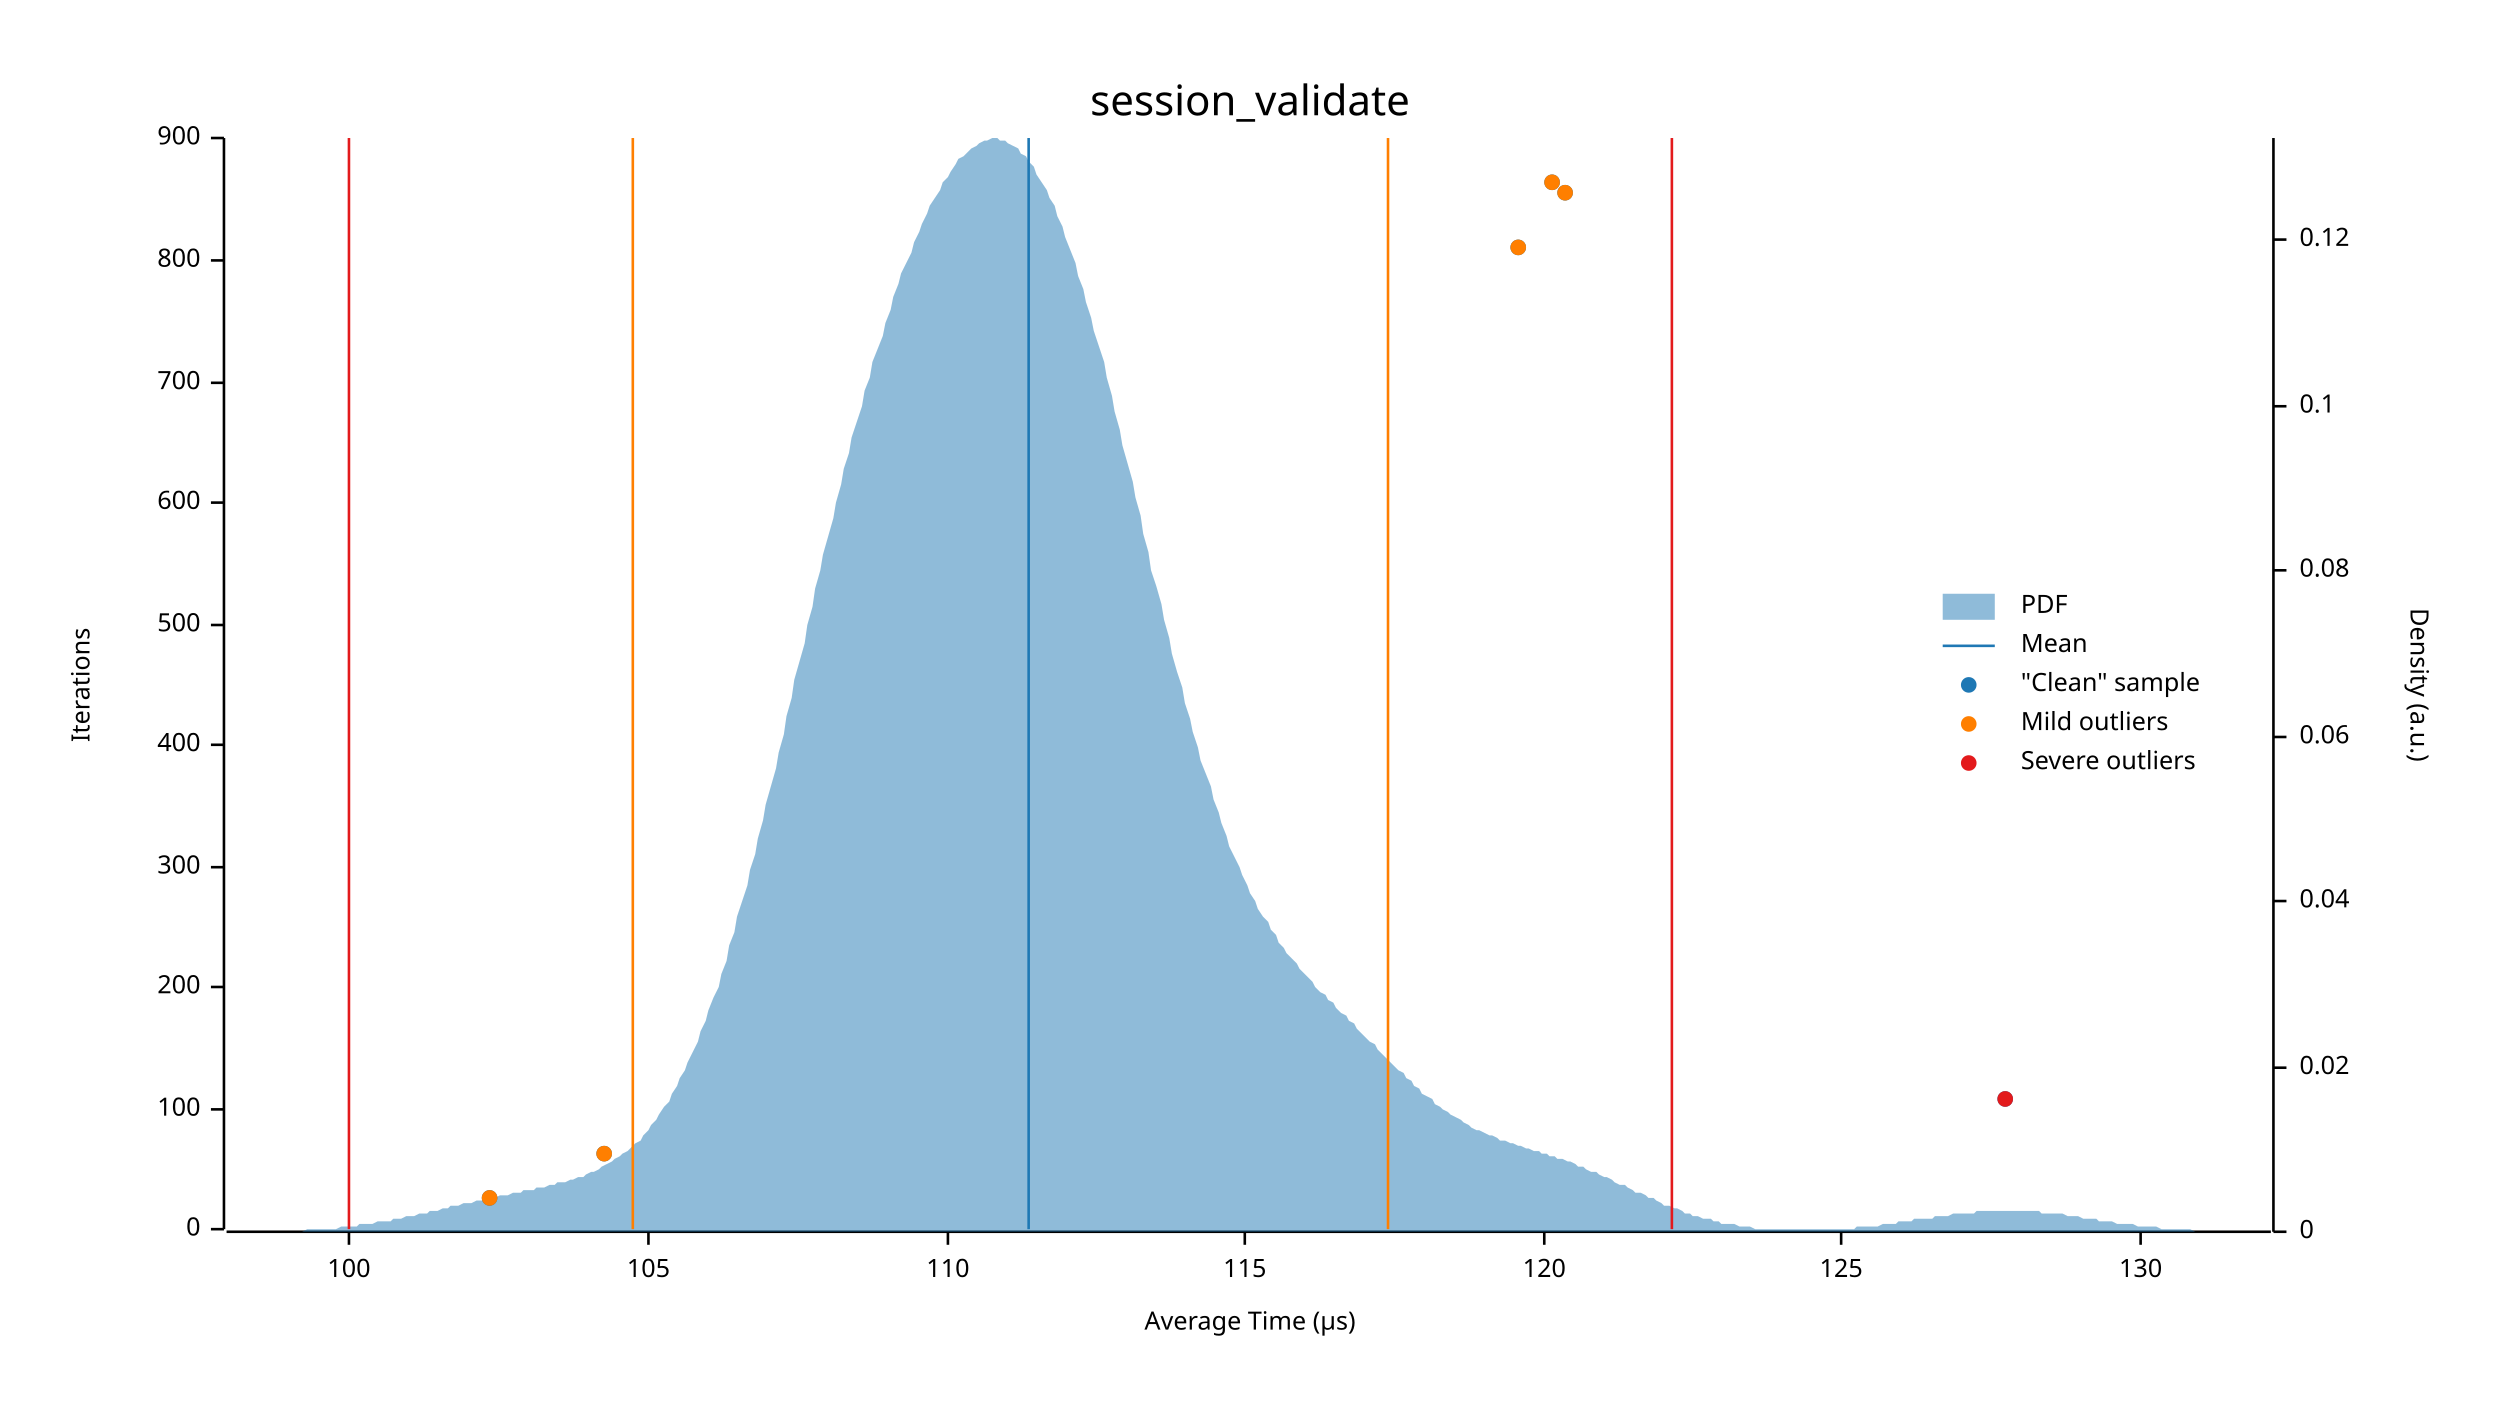
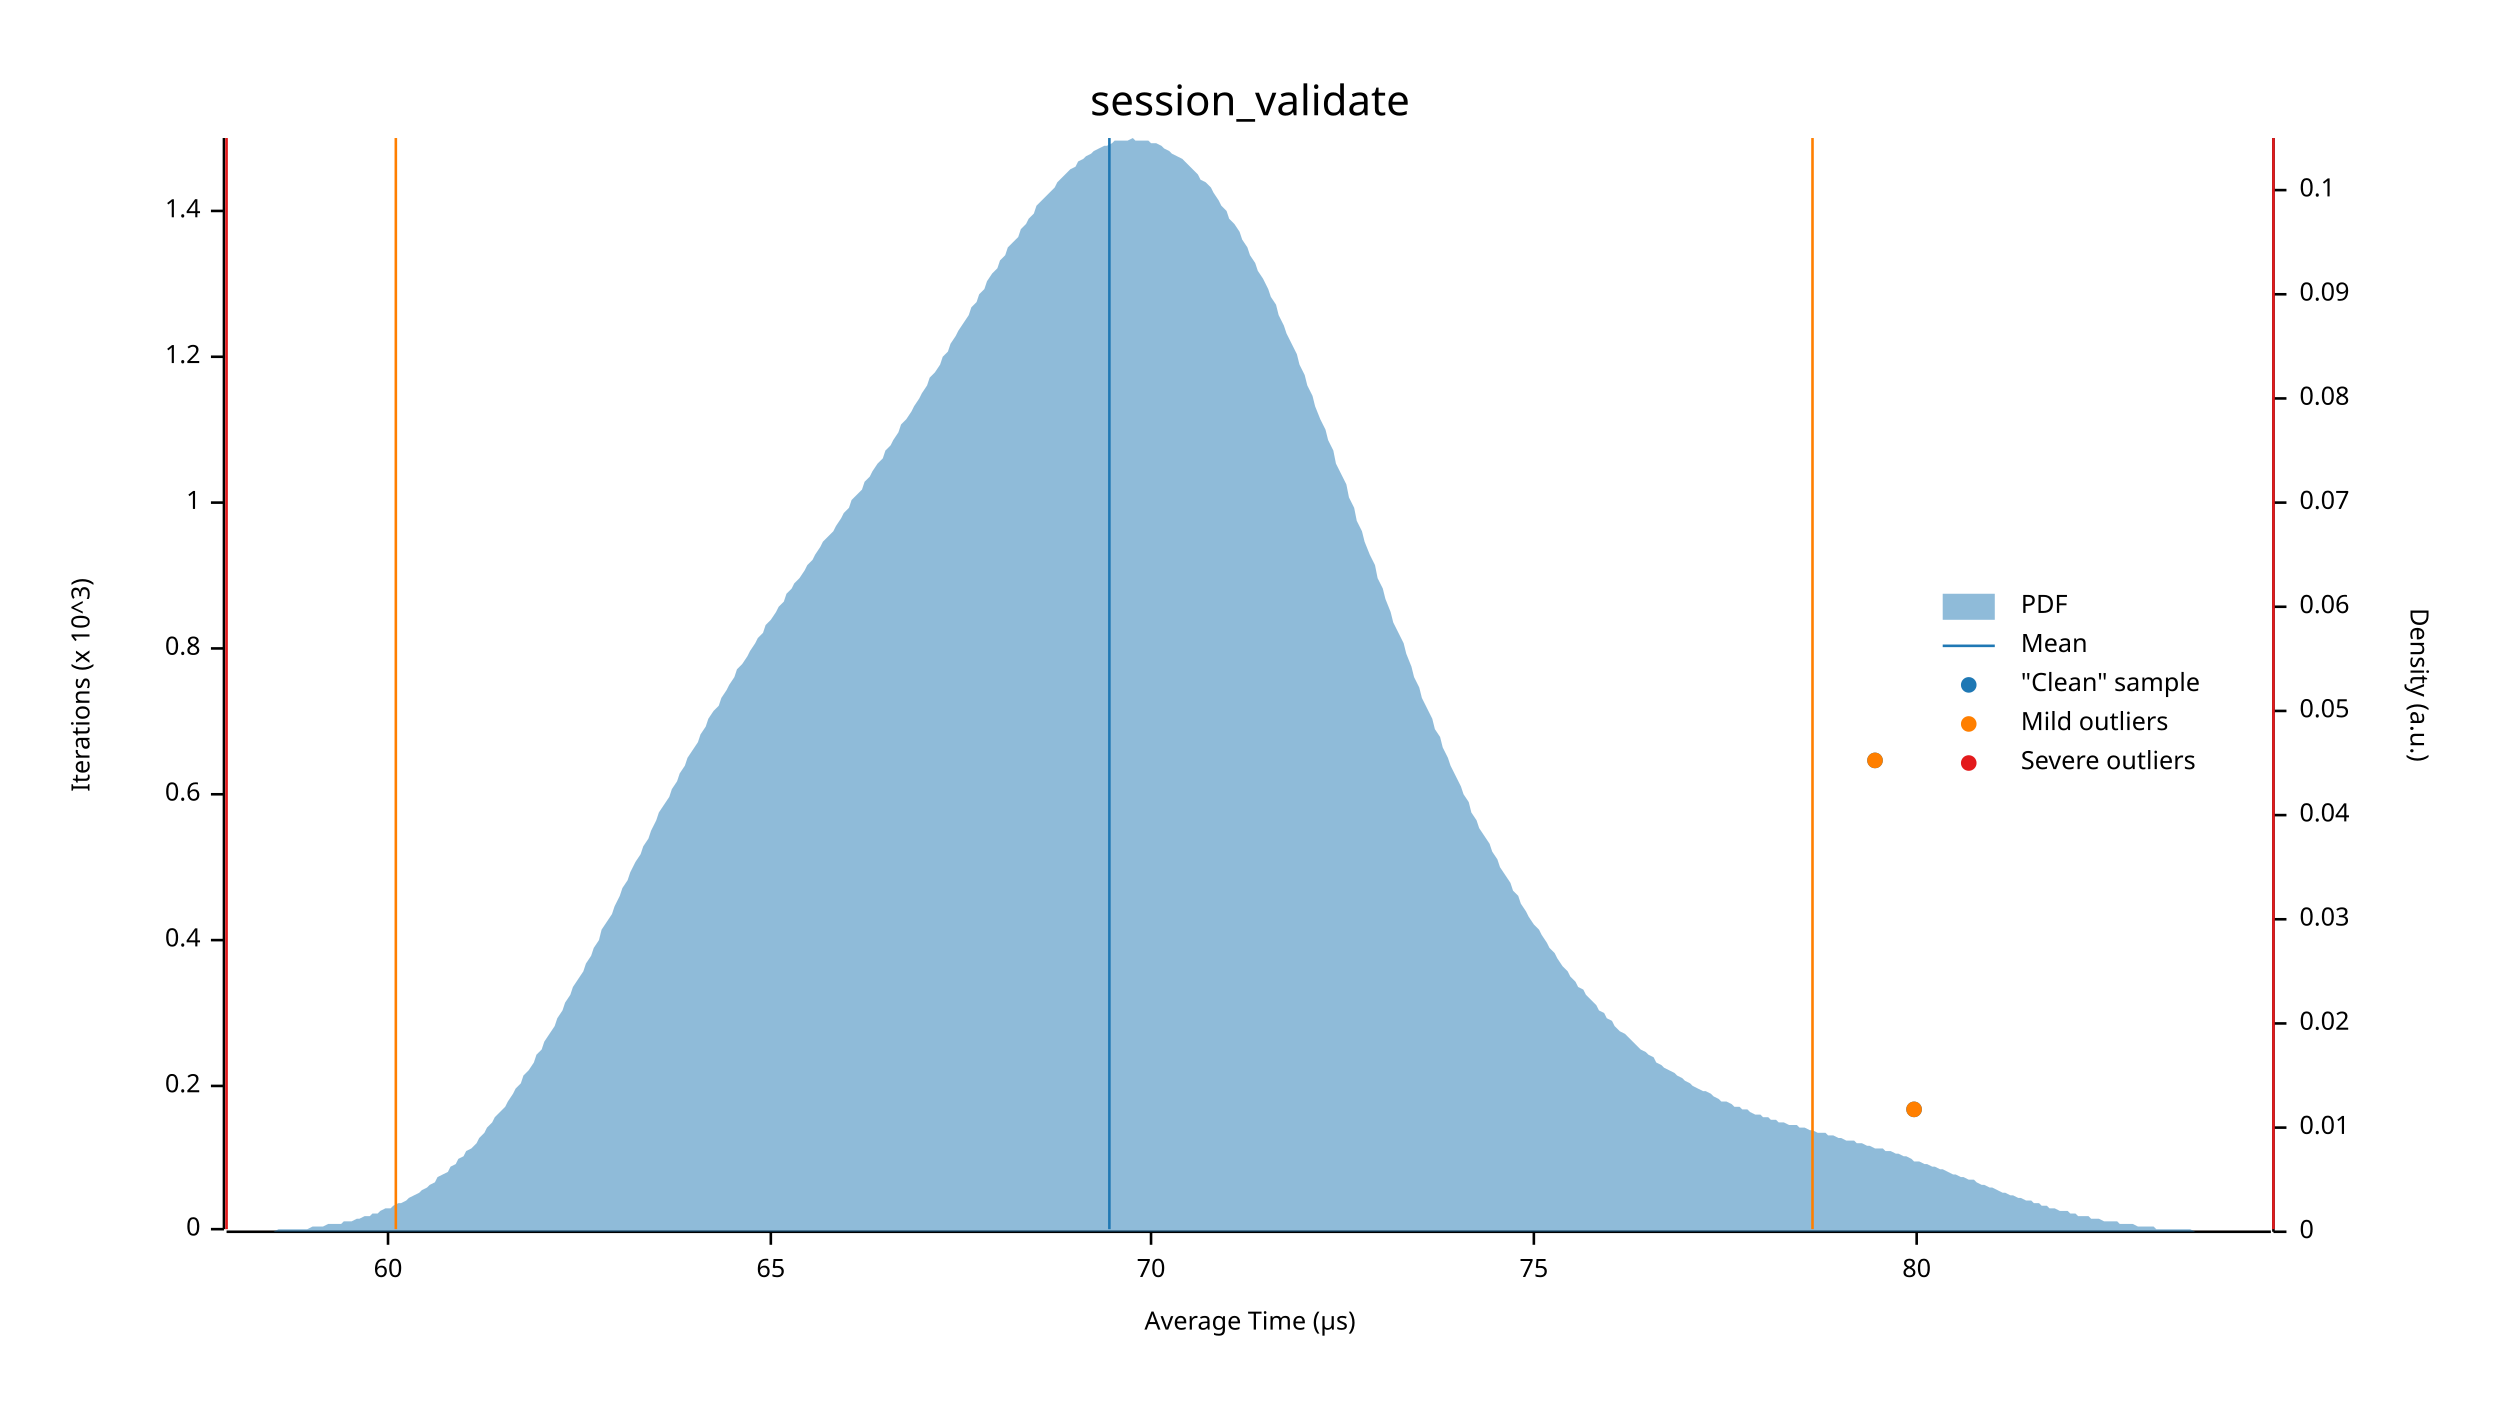
<svg xmlns="http://www.w3.org/2000/svg" width="960" height="540" viewBox="0 0 960 540">
  <text x="480" y="32" dy="0.76em" text-anchor="middle" font-family="sans-serif" font-size="16.129" opacity="1" fill="#000000">
session_validate
</text>
  <text x="27" y="263" dy="0.76em" text-anchor="middle" font-family="sans-serif" font-size="9.677" opacity="1" fill="#000000" transform="rotate(270, 27, 263)">
- Iterations
+ Iterations (x 10^3)
</text>
  <text x="480" y="513" dy="-0.5ex" text-anchor="middle" font-family="sans-serif" font-size="9.677" opacity="1" fill="#000000">
Average Time (µs)
</text>
  <polyline fill="none" opacity="1" stroke="#000000" stroke-width="1" points="86,53 86,472 " />
  <text x="77" y="472" dy="0.5ex" text-anchor="end" font-family="sans-serif" font-size="9.677" opacity="1" fill="#000000">
0
</text>
  <polyline fill="none" opacity="1" stroke="#000000" stroke-width="1" points="81,472 86,472 " />
-   <text x="77" y="426" dy="0.5ex" text-anchor="end" font-family="sans-serif" font-size="9.677" opacity="1" fill="#000000">
- 100
+   <text x="77" y="417" dy="0.5ex" text-anchor="end" font-family="sans-serif" font-size="9.677" opacity="1" fill="#000000">
+ 0.2
</text>
-   <polyline fill="none" opacity="1" stroke="#000000" stroke-width="1" points="81,426 86,426 " />
-   <text x="77" y="379" dy="0.5ex" text-anchor="end" font-family="sans-serif" font-size="9.677" opacity="1" fill="#000000">
- 200
+   <polyline fill="none" opacity="1" stroke="#000000" stroke-width="1" points="81,417 86,417 " />
+   <text x="77" y="361" dy="0.5ex" text-anchor="end" font-family="sans-serif" font-size="9.677" opacity="1" fill="#000000">
+ 0.4
</text>
-   <polyline fill="none" opacity="1" stroke="#000000" stroke-width="1" points="81,379 86,379 " />
-   <text x="77" y="333" dy="0.5ex" text-anchor="end" font-family="sans-serif" font-size="9.677" opacity="1" fill="#000000">
- 300
+   <polyline fill="none" opacity="1" stroke="#000000" stroke-width="1" points="81,361 86,361 " />
+   <text x="77" y="305" dy="0.5ex" text-anchor="end" font-family="sans-serif" font-size="9.677" opacity="1" fill="#000000">
+ 0.6
</text>
-   <polyline fill="none" opacity="1" stroke="#000000" stroke-width="1" points="81,333 86,333 " />
-   <text x="77" y="286" dy="0.5ex" text-anchor="end" font-family="sans-serif" font-size="9.677" opacity="1" fill="#000000">
- 400
+   <polyline fill="none" opacity="1" stroke="#000000" stroke-width="1" points="81,305 86,305 " />
+   <text x="77" y="249" dy="0.5ex" text-anchor="end" font-family="sans-serif" font-size="9.677" opacity="1" fill="#000000">
+ 0.8
</text>
-   <polyline fill="none" opacity="1" stroke="#000000" stroke-width="1" points="81,286 86,286 " />
-   <text x="77" y="240" dy="0.5ex" text-anchor="end" font-family="sans-serif" font-size="9.677" opacity="1" fill="#000000">
- 500
- </text>
-   <polyline fill="none" opacity="1" stroke="#000000" stroke-width="1" points="81,240 86,240 " />
+   <polyline fill="none" opacity="1" stroke="#000000" stroke-width="1" points="81,249 86,249 " />
  <text x="77" y="193" dy="0.5ex" text-anchor="end" font-family="sans-serif" font-size="9.677" opacity="1" fill="#000000">
- 600
+ 1
</text>
  <polyline fill="none" opacity="1" stroke="#000000" stroke-width="1" points="81,193 86,193 " />
-   <text x="77" y="147" dy="0.5ex" text-anchor="end" font-family="sans-serif" font-size="9.677" opacity="1" fill="#000000">
- 700
+   <text x="77" y="137" dy="0.5ex" text-anchor="end" font-family="sans-serif" font-size="9.677" opacity="1" fill="#000000">
+ 1.2
</text>
-   <polyline fill="none" opacity="1" stroke="#000000" stroke-width="1" points="81,147 86,147 " />
-   <text x="77" y="100" dy="0.5ex" text-anchor="end" font-family="sans-serif" font-size="9.677" opacity="1" fill="#000000">
- 800
+   <polyline fill="none" opacity="1" stroke="#000000" stroke-width="1" points="81,137 86,137 " />
+   <text x="77" y="81" dy="0.5ex" text-anchor="end" font-family="sans-serif" font-size="9.677" opacity="1" fill="#000000">
+ 1.4
</text>
-   <polyline fill="none" opacity="1" stroke="#000000" stroke-width="1" points="81,100 86,100 " />
-   <text x="77" y="53" dy="0.5ex" text-anchor="end" font-family="sans-serif" font-size="9.677" opacity="1" fill="#000000">
- 900
+   <polyline fill="none" opacity="1" stroke="#000000" stroke-width="1" points="81,81 86,81 " />
+   <polyline fill="none" opacity="1" stroke="#000000" stroke-width="1" points="87,473 872,473 " />
+   <text x="149" y="483" dy="0.76em" text-anchor="middle" font-family="sans-serif" font-size="9.677" opacity="1" fill="#000000">
+ 60
</text>
-   <polyline fill="none" opacity="1" stroke="#000000" stroke-width="1" points="81,53 86,53 " />
-   <polyline fill="none" opacity="1" stroke="#000000" stroke-width="1" points="87,473 872,473 " />
-   <text x="134" y="483" dy="0.76em" text-anchor="middle" font-family="sans-serif" font-size="9.677" opacity="1" fill="#000000">
- 100
+   <polyline fill="none" opacity="1" stroke="#000000" stroke-width="1" points="149,473 149,478 " />
+   <text x="296" y="483" dy="0.76em" text-anchor="middle" font-family="sans-serif" font-size="9.677" opacity="1" fill="#000000">
+ 65
</text>
-   <polyline fill="none" opacity="1" stroke="#000000" stroke-width="1" points="134,473 134,478 " />
-   <text x="249" y="483" dy="0.76em" text-anchor="middle" font-family="sans-serif" font-size="9.677" opacity="1" fill="#000000">
- 105
+   <polyline fill="none" opacity="1" stroke="#000000" stroke-width="1" points="296,473 296,478 " />
+   <text x="442" y="483" dy="0.76em" text-anchor="middle" font-family="sans-serif" font-size="9.677" opacity="1" fill="#000000">
+ 70
</text>
-   <polyline fill="none" opacity="1" stroke="#000000" stroke-width="1" points="249,473 249,478 " />
-   <text x="364" y="483" dy="0.76em" text-anchor="middle" font-family="sans-serif" font-size="9.677" opacity="1" fill="#000000">
- 110
+   <polyline fill="none" opacity="1" stroke="#000000" stroke-width="1" points="442,473 442,478 " />
+   <text x="589" y="483" dy="0.76em" text-anchor="middle" font-family="sans-serif" font-size="9.677" opacity="1" fill="#000000">
+ 75
</text>
-   <polyline fill="none" opacity="1" stroke="#000000" stroke-width="1" points="364,473 364,478 " />
-   <text x="478" y="483" dy="0.76em" text-anchor="middle" font-family="sans-serif" font-size="9.677" opacity="1" fill="#000000">
- 115
+   <polyline fill="none" opacity="1" stroke="#000000" stroke-width="1" points="589,473 589,478 " />
+   <text x="736" y="483" dy="0.76em" text-anchor="middle" font-family="sans-serif" font-size="9.677" opacity="1" fill="#000000">
+ 80
</text>
-   <polyline fill="none" opacity="1" stroke="#000000" stroke-width="1" points="478,473 478,478 " />
-   <text x="593" y="483" dy="0.76em" text-anchor="middle" font-family="sans-serif" font-size="9.677" opacity="1" fill="#000000">
- 120
- </text>
-   <polyline fill="none" opacity="1" stroke="#000000" stroke-width="1" points="593,473 593,478 " />
-   <text x="707" y="483" dy="0.76em" text-anchor="middle" font-family="sans-serif" font-size="9.677" opacity="1" fill="#000000">
- 125
- </text>
-   <polyline fill="none" opacity="1" stroke="#000000" stroke-width="1" points="707,473 707,478 " />
-   <text x="822" y="483" dy="0.76em" text-anchor="middle" font-family="sans-serif" font-size="9.677" opacity="1" fill="#000000">
- 130
- </text>
-   <polyline fill="none" opacity="1" stroke="#000000" stroke-width="1" points="822,473 822,478 " />
+   <polyline fill="none" opacity="1" stroke="#000000" stroke-width="1" points="736,473 736,478 " />
  <text x="933" y="263" dy="0.76em" text-anchor="middle" font-family="sans-serif" font-size="9.677" opacity="1" fill="#000000" transform="rotate(90, 933, 263)">
Density (a.u.)
</text>
  <polyline fill="none" opacity="1" stroke="#000000" stroke-width="1" points="873,53 873,473 " />
  <text x="883" y="473" dy="0.5ex" text-anchor="start" font-family="sans-serif" font-size="9.677" opacity="1" fill="#000000">
0
</text>
  <polyline fill="none" opacity="1" stroke="#000000" stroke-width="1" points="873,473 878,473 " />
-   <text x="883" y="410" dy="0.5ex" text-anchor="start" font-family="sans-serif" font-size="9.677" opacity="1" fill="#000000">
+   <text x="883" y="433" dy="0.5ex" text-anchor="start" font-family="sans-serif" font-size="9.677" opacity="1" fill="#000000">
+ 0.01
+ </text>
+   <polyline fill="none" opacity="1" stroke="#000000" stroke-width="1" points="873,433 878,433 " />
+   <text x="883" y="393" dy="0.5ex" text-anchor="start" font-family="sans-serif" font-size="9.677" opacity="1" fill="#000000">
0.02
</text>
-   <polyline fill="none" opacity="1" stroke="#000000" stroke-width="1" points="873,410 878,410 " />
-   <text x="883" y="346" dy="0.5ex" text-anchor="start" font-family="sans-serif" font-size="9.677" opacity="1" fill="#000000">
+   <polyline fill="none" opacity="1" stroke="#000000" stroke-width="1" points="873,393 878,393 " />
+   <text x="883" y="353" dy="0.5ex" text-anchor="start" font-family="sans-serif" font-size="9.677" opacity="1" fill="#000000">
+ 0.03
+ </text>
+   <polyline fill="none" opacity="1" stroke="#000000" stroke-width="1" points="873,353 878,353 " />
+   <text x="883" y="313" dy="0.5ex" text-anchor="start" font-family="sans-serif" font-size="9.677" opacity="1" fill="#000000">
0.04
</text>
-   <polyline fill="none" opacity="1" stroke="#000000" stroke-width="1" points="873,346 878,346 " />
-   <text x="883" y="283" dy="0.5ex" text-anchor="start" font-family="sans-serif" font-size="9.677" opacity="1" fill="#000000">
+   <polyline fill="none" opacity="1" stroke="#000000" stroke-width="1" points="873,313 878,313 " />
+   <text x="883" y="273" dy="0.5ex" text-anchor="start" font-family="sans-serif" font-size="9.677" opacity="1" fill="#000000">
+ 0.05
+ </text>
+   <polyline fill="none" opacity="1" stroke="#000000" stroke-width="1" points="873,273 878,273 " />
+   <text x="883" y="233" dy="0.5ex" text-anchor="start" font-family="sans-serif" font-size="9.677" opacity="1" fill="#000000">
0.06
</text>
-   <polyline fill="none" opacity="1" stroke="#000000" stroke-width="1" points="873,283 878,283 " />
-   <text x="883" y="219" dy="0.5ex" text-anchor="start" font-family="sans-serif" font-size="9.677" opacity="1" fill="#000000">
+   <polyline fill="none" opacity="1" stroke="#000000" stroke-width="1" points="873,233 878,233 " />
+   <text x="883" y="193" dy="0.5ex" text-anchor="start" font-family="sans-serif" font-size="9.677" opacity="1" fill="#000000">
+ 0.07
+ </text>
+   <polyline fill="none" opacity="1" stroke="#000000" stroke-width="1" points="873,193 878,193 " />
+   <text x="883" y="153" dy="0.5ex" text-anchor="start" font-family="sans-serif" font-size="9.677" opacity="1" fill="#000000">
0.08
</text>
-   <polyline fill="none" opacity="1" stroke="#000000" stroke-width="1" points="873,219 878,219 " />
-   <text x="883" y="156" dy="0.5ex" text-anchor="start" font-family="sans-serif" font-size="9.677" opacity="1" fill="#000000">
+   <polyline fill="none" opacity="1" stroke="#000000" stroke-width="1" points="873,153 878,153 " />
+   <text x="883" y="113" dy="0.5ex" text-anchor="start" font-family="sans-serif" font-size="9.677" opacity="1" fill="#000000">
+ 0.09
+ </text>
+   <polyline fill="none" opacity="1" stroke="#000000" stroke-width="1" points="873,113 878,113 " />
+   <text x="883" y="73" dy="0.5ex" text-anchor="start" font-family="sans-serif" font-size="9.677" opacity="1" fill="#000000">
0.1
</text>
-   <polyline fill="none" opacity="1" stroke="#000000" stroke-width="1" points="873,156 878,156 " />
-   <text x="883" y="92" dy="0.5ex" text-anchor="start" font-family="sans-serif" font-size="9.677" opacity="1" fill="#000000">
- 0.12
- </text>
-   <polyline fill="none" opacity="1" stroke="#000000" stroke-width="1" points="873,92 878,92 " />
-   <polygon opacity="0.5" fill="#1F78B4" points="87,473 88,473 90,473 91,473 93,473 94,473 96,473 98,473 99,473 101,473 102,473 104,473 105,473 107,473 109,473 110,473 112,473 113,473 115,473 116,473 118,472 120,472 121,472 123,472 124,472 126,472 127,472 129,472 131,471 132,471 134,471 135,471 137,471 138,470 140,470 142,470 143,470 145,469 146,469 148,469 150,469 151,468 153,468 154,468 156,467 157,467 159,467 161,466 162,466 164,466 165,465 167,465 168,465 170,464 172,464 173,463 175,463 176,463 178,462 179,462 181,462 183,461 184,461 186,461 187,460 189,460 190,460 192,459 194,459 195,459 197,458 198,458 200,458 201,457 203,457 205,457 206,456 208,456 209,456 211,455 213,455 214,454 216,454 217,454 219,453 220,453 222,452 224,452 225,451 227,450 228,450 230,449 231,448 233,447 235,446 236,445 238,444 239,443 241,442 242,441 244,439 246,438 247,436 249,434 250,432 252,430 253,428 255,425 257,423 258,420 260,417 261,414 263,411 264,408 266,404 268,400 269,396 271,392 272,388 274,383 276,379 277,374 279,369 280,363 282,358 283,352 285,346 287,340 288,334 290,328 291,322 293,315 294,309 296,302 298,295 299,289 301,282 302,275 304,268 305,261 307,254 309,247 310,240 312,233 313,226 315,219 316,213 318,206 320,199 321,193 323,186 324,180 326,174 327,168 329,162 331,156 332,150 334,145 335,139 337,134 339,129 340,124 342,119 343,114 345,109 346,105 348,101 350,97 351,93 353,89 354,86 356,82 357,79 359,76 361,73 362,70 364,68 365,66 367,63 368,61 370,60 372,58 373,57 375,56 376,55 378,54 379,54 381,53 383,53 384,54 386,54 387,55 389,56 391,57 392,59 394,60 395,62 397,64 398,67 400,70 402,73 403,76 405,79 406,83 408,87 409,91 411,96 413,101 414,106 416,111 417,116 419,122 420,127 422,133 424,139 425,145 427,152 428,158 430,165 431,171 433,178 435,185 436,191 438,198 439,205 441,212 442,219 444,225 446,232 447,238 449,245 450,251 452,258 454,264 455,270 457,276 458,281 460,287 461,292 463,297 465,302 466,307 468,312 469,316 471,321 472,325 474,329 476,333 477,336 479,340 480,343 482,346 483,349 485,352 487,354 488,357 490,359 491,362 493,364 494,366 496,368 498,370 499,372 501,374 502,375 504,377 505,379 507,381 509,382 510,384 512,385 513,387 515,389 517,390 518,392 520,393 521,395 523,397 524,398 526,400 528,401 529,403 531,405 532,406 534,408 535,409 537,411 539,412 540,414 542,415 543,417 545,418 546,420 548,421 550,422 551,424 553,425 554,426 556,427 557,428 559,429 561,430 562,431 564,432 565,433 567,434 568,434 570,435 572,436 573,436 575,437 576,438 578,438 580,439 581,439 583,440 584,440 586,441 587,441 589,442 591,442 592,443 594,443 595,444 597,444 598,445 600,445 602,446 603,446 605,447 606,448 608,448 609,449 611,450 613,450 614,451 616,452 617,452 619,453 620,454 622,455 624,455 625,456 627,457 628,458 630,458 632,459 633,460 635,460 636,461 638,462 639,463 641,463 643,464 644,464 646,465 647,466 649,466 650,467 652,467 654,468 655,468 657,468 658,469 660,469 661,470 663,470 665,470 666,470 668,471 669,471 671,471 672,471 674,472 676,472 677,472 679,472 680,472 682,472 683,472 685,472 687,472 688,472 690,472 691,472 693,472 695,472 696,472 698,472 699,472 701,472 702,472 704,472 706,472 707,472 709,472 710,472 712,472 713,471 715,471 717,471 718,471 720,471 721,471 723,470 724,470 726,470 728,470 729,469 731,469 732,469 734,469 735,468 737,468 739,468 740,468 742,468 743,467 745,467 746,467 748,467 750,466 751,466 753,466 754,466 756,466 758,466 759,465 761,465 762,465 764,465 765,465 767,465 769,465 770,465 772,465 773,465 775,465 776,465 778,465 780,465 781,465 783,465 784,466 786,466 787,466 789,466 791,466 792,466 794,467 795,467 797,467 798,467 800,468 802,468 803,468 805,468 806,469 808,469 809,469 811,469 813,470 814,470 816,470 817,470 819,470 821,471 822,471 824,471 825,471 827,471 828,471 830,472 832,472 833,472 835,472 836,472 838,472 839,472 841,472 843,473 844,473 846,473 847,473 849,473 850,473 852,473 854,473 855,473 857,473 858,473 860,473 861,473 863,473 865,473 866,473 868,473 869,473 871,473 873,473 873,473 87,473 " />
-   <polyline fill="none" opacity="1" stroke="#1F78B4" stroke-width="1" points="395,472 395,53 " />
-   <polyline fill="none" opacity="1" stroke="#FF7F00" stroke-width="1" points="243,472 243,53 " />
-   <polyline fill="none" opacity="1" stroke="#FF7F00" stroke-width="1" points="533,472 533,53 " />
-   <polyline fill="none" opacity="1" stroke="#E31A1C" stroke-width="1" points="134,472 134,53 " />
-   <polyline fill="none" opacity="1" stroke="#E31A1C" stroke-width="1" points="642,472 642,53 " />
-   <circle cx="188" cy="460" r="3" opacity="1" fill="#1F78B4" stroke="none" stroke-width="1" />
-   <circle cx="232" cy="443" r="3" opacity="1" fill="#1F78B4" stroke="none" stroke-width="1" />
-   <circle cx="770" cy="422" r="3" opacity="1" fill="#1F78B4" stroke="none" stroke-width="1" />
-   <circle cx="583" cy="95" r="3" opacity="1" fill="#1F78B4" stroke="none" stroke-width="1" />
-   <circle cx="601" cy="74" r="3" opacity="1" fill="#1F78B4" stroke="none" stroke-width="1" />
-   <circle cx="596" cy="70" r="3" opacity="1" fill="#1F78B4" stroke="none" stroke-width="1" />
-   <circle cx="188" cy="460" r="3" opacity="1" fill="#FF7F00" stroke="none" stroke-width="1" />
-   <circle cx="232" cy="443" r="3" opacity="1" fill="#FF7F00" stroke="none" stroke-width="1" />
-   <circle cx="583" cy="95" r="3" opacity="1" fill="#FF7F00" stroke="none" stroke-width="1" />
-   <circle cx="601" cy="74" r="3" opacity="1" fill="#FF7F00" stroke="none" stroke-width="1" />
-   <circle cx="596" cy="70" r="3" opacity="1" fill="#FF7F00" stroke="none" stroke-width="1" />
-   <circle cx="770" cy="422" r="3" opacity="1" fill="#E31A1C" stroke="none" stroke-width="1" />
+   <polyline fill="none" opacity="1" stroke="#000000" stroke-width="1" points="873,73 878,73 " />
+   <polygon opacity="0.5" fill="#1F78B4" points="87,473 88,473 90,473 91,473 93,473 94,473 96,473 98,473 99,473 101,473 102,473 104,473 105,473 107,472 109,472 110,472 112,472 113,472 115,472 116,472 118,472 120,471 121,471 123,471 124,471 126,470 127,470 129,470 131,470 132,469 134,469 135,469 137,468 138,468 140,467 142,467 143,466 145,466 146,465 148,464 150,464 151,463 153,462 154,462 156,461 157,460 159,459 161,458 162,457 164,456 165,455 167,454 168,452 170,451 172,450 173,448 175,447 176,445 178,444 179,442 181,441 183,439 184,437 186,435 187,433 189,431 190,429 192,427 194,425 195,423 197,420 198,418 200,416 201,413 203,411 205,408 206,405 208,403 209,400 211,397 213,394 214,391 216,388 217,385 219,382 220,379 222,376 224,373 225,370 227,367 228,364 230,361 231,357 233,354 235,351 236,348 238,344 239,341 241,338 242,335 244,331 246,328 247,325 249,322 250,319 252,315 253,312 255,309 257,306 258,303 260,300 261,297 263,294 264,291 266,288 268,285 269,282 271,279 272,276 274,273 276,271 277,268 279,265 280,263 282,260 283,257 285,255 287,252 288,250 290,247 291,245 293,243 294,240 296,238 298,235 299,233 301,231 302,228 304,226 305,224 307,222 309,219 310,217 312,215 313,213 315,210 316,208 318,206 320,204 321,202 323,199 324,197 326,195 327,192 329,190 331,188 332,185 334,183 335,181 337,178 339,176 340,173 342,171 343,169 345,166 346,163 348,161 350,158 351,156 353,153 354,151 356,148 357,145 359,143 361,140 362,137 364,135 365,132 367,129 368,127 370,124 372,121 373,118 375,116 376,113 378,111 379,108 381,105 383,103 384,100 386,98 387,95 389,93 391,91 392,88 394,86 395,84 397,82 398,79 400,77 402,75 403,74 405,72 406,70 408,68 409,67 411,65 413,64 414,62 416,61 417,60 419,59 420,58 422,57 424,56 425,56 427,55 428,54 430,54 431,54 433,54 435,53 436,54 438,54 439,54 441,54 442,55 444,55 446,56 447,57 449,58 450,59 452,60 454,61 455,62 457,64 458,65 460,67 461,69 463,70 465,72 466,74 468,77 469,79 471,81 472,84 474,86 476,89 477,92 479,95 480,98 482,101 483,104 485,107 487,111 488,114 490,117 491,121 493,125 494,128 496,132 498,136 499,140 501,144 502,148 504,152 505,156 507,161 509,165 510,169 512,173 513,178 515,182 517,186 518,191 520,195 521,200 523,204 524,208 526,213 528,217 529,222 531,226 532,230 534,235 535,239 537,243 539,247 540,251 542,256 543,260 545,264 546,268 548,272 550,276 551,280 553,283 554,287 556,291 557,294 559,298 561,302 562,305 564,308 565,312 567,315 568,318 570,321 572,324 573,327 575,330 576,333 578,336 580,339 581,342 583,344 584,347 586,350 587,352 589,355 591,357 592,359 594,362 595,364 597,366 598,368 600,371 602,373 603,375 605,377 606,379 608,380 609,382 611,384 613,386 614,388 616,389 617,391 619,392 620,394 622,396 624,397 625,398 627,400 628,401 630,403 632,404 633,405 635,406 636,408 638,409 639,410 641,411 643,412 644,413 646,414 647,415 649,416 650,417 652,418 654,419 655,419 657,420 658,421 660,422 661,423 663,423 665,424 666,425 668,425 669,426 671,426 672,427 674,428 676,428 677,429 679,429 680,430 682,430 683,431 685,431 687,432 688,432 690,432 691,433 693,433 695,434 696,434 698,435 699,435 701,435 702,436 704,436 706,437 707,437 709,438 710,438 712,438 713,439 715,439 717,440 718,440 720,441 721,441 723,441 724,442 726,442 728,443 729,443 731,444 732,444 734,445 735,446 737,446 739,447 740,447 742,448 743,448 745,449 746,449 748,450 750,451 751,451 753,452 754,452 756,453 758,453 759,454 761,455 762,455 764,456 765,456 767,457 769,458 770,458 772,459 773,459 775,460 776,460 778,461 780,461 781,462 783,462 784,463 786,463 787,464 789,464 791,465 792,465 794,465 795,466 797,466 798,467 800,467 802,467 803,468 805,468 806,468 808,469 809,469 811,469 813,469 814,470 816,470 817,470 819,470 821,471 822,471 824,471 825,471 827,471 828,472 830,472 832,472 833,472 835,472 836,472 838,472 839,472 841,472 843,473 844,473 846,473 847,473 849,473 850,473 852,473 854,473 855,473 857,473 858,473 860,473 861,473 863,473 865,473 866,473 868,473 869,473 871,473 873,473 873,473 87,473 " />
+   <polyline fill="none" opacity="1" stroke="#1F78B4" stroke-width="1" points="426,472 426,53 " />
+   <polyline fill="none" opacity="1" stroke="#FF7F00" stroke-width="1" points="152,472 152,53 " />
+   <polyline fill="none" opacity="1" stroke="#FF7F00" stroke-width="1" points="696,472 696,53 " />
+   <polyline fill="none" opacity="1" stroke="#E31A1C" stroke-width="1" points="87,472 87,53 " />
+   <polyline fill="none" opacity="1" stroke="#E31A1C" stroke-width="1" points="873,472 873,53 " />
+   <circle cx="735" cy="426" r="3" opacity="1" fill="#1F78B4" stroke="none" stroke-width="1" />
+   <circle cx="720" cy="292" r="3" opacity="1" fill="#1F78B4" stroke="none" stroke-width="1" />
+   <circle cx="735" cy="426" r="3" opacity="1" fill="#FF7F00" stroke="none" stroke-width="1" />
+   <circle cx="720" cy="292" r="3" opacity="1" fill="#FF7F00" stroke="none" stroke-width="1" />
  <text x="776" y="228" dy="0.76em" text-anchor="start" font-family="sans-serif" font-size="9.677" opacity="1" fill="#000000">
PDF
</text>
  <text x="776" y="243" dy="0.76em" text-anchor="start" font-family="sans-serif" font-size="9.677" opacity="1" fill="#000000">
Mean
</text>
  <text x="776" y="258" dy="0.76em" text-anchor="start" font-family="sans-serif" font-size="9.677" opacity="1" fill="#000000">
"Clean" sample
</text>
  <text x="776" y="273" dy="0.76em" text-anchor="start" font-family="sans-serif" font-size="9.677" opacity="1" fill="#000000">
Mild outliers
</text>
  <text x="776" y="288" dy="0.76em" text-anchor="start" font-family="sans-serif" font-size="9.677" opacity="1" fill="#000000">
Severe outliers
</text>
  <rect x="746" y="228" width="20" height="10" opacity="0.5" fill="#1F78B4" stroke="none" />
  <polyline fill="none" opacity="1" stroke="#1F78B4" stroke-width="1" points="746,248 766,248 " />
  <circle cx="756" cy="263" r="3" opacity="1" fill="#1F78B4" stroke="none" stroke-width="1" />
  <circle cx="756" cy="278" r="3" opacity="1" fill="#FF7F00" stroke="none" stroke-width="1" />
  <circle cx="756" cy="293" r="3" opacity="1" fill="#E31A1C" stroke="none" stroke-width="1" />
</svg>
